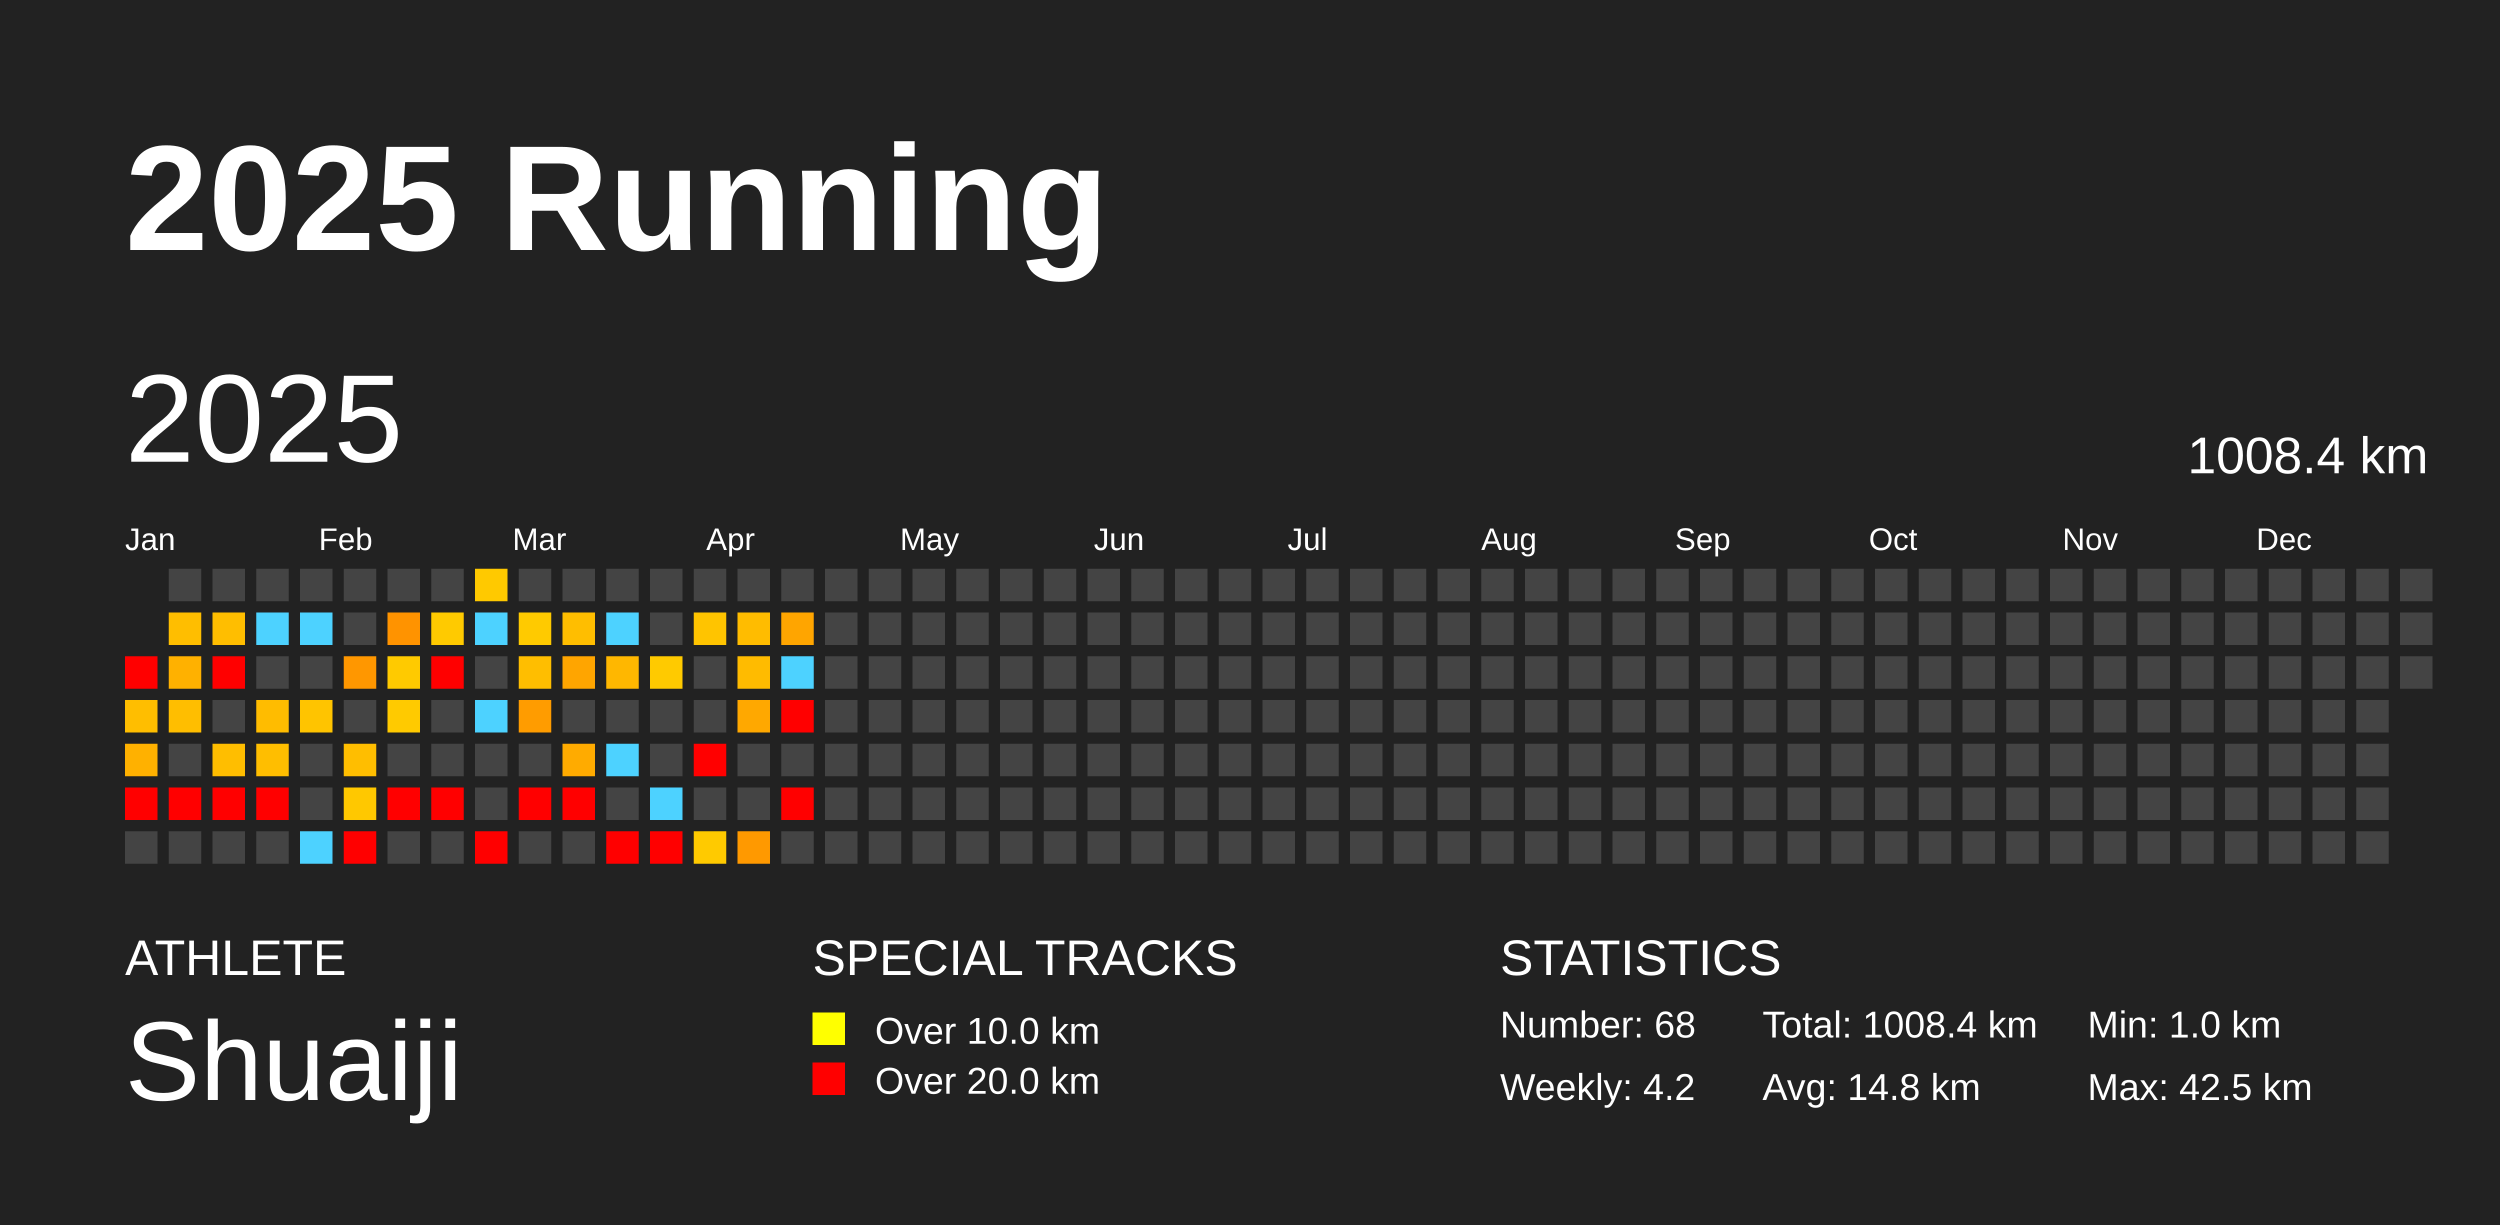
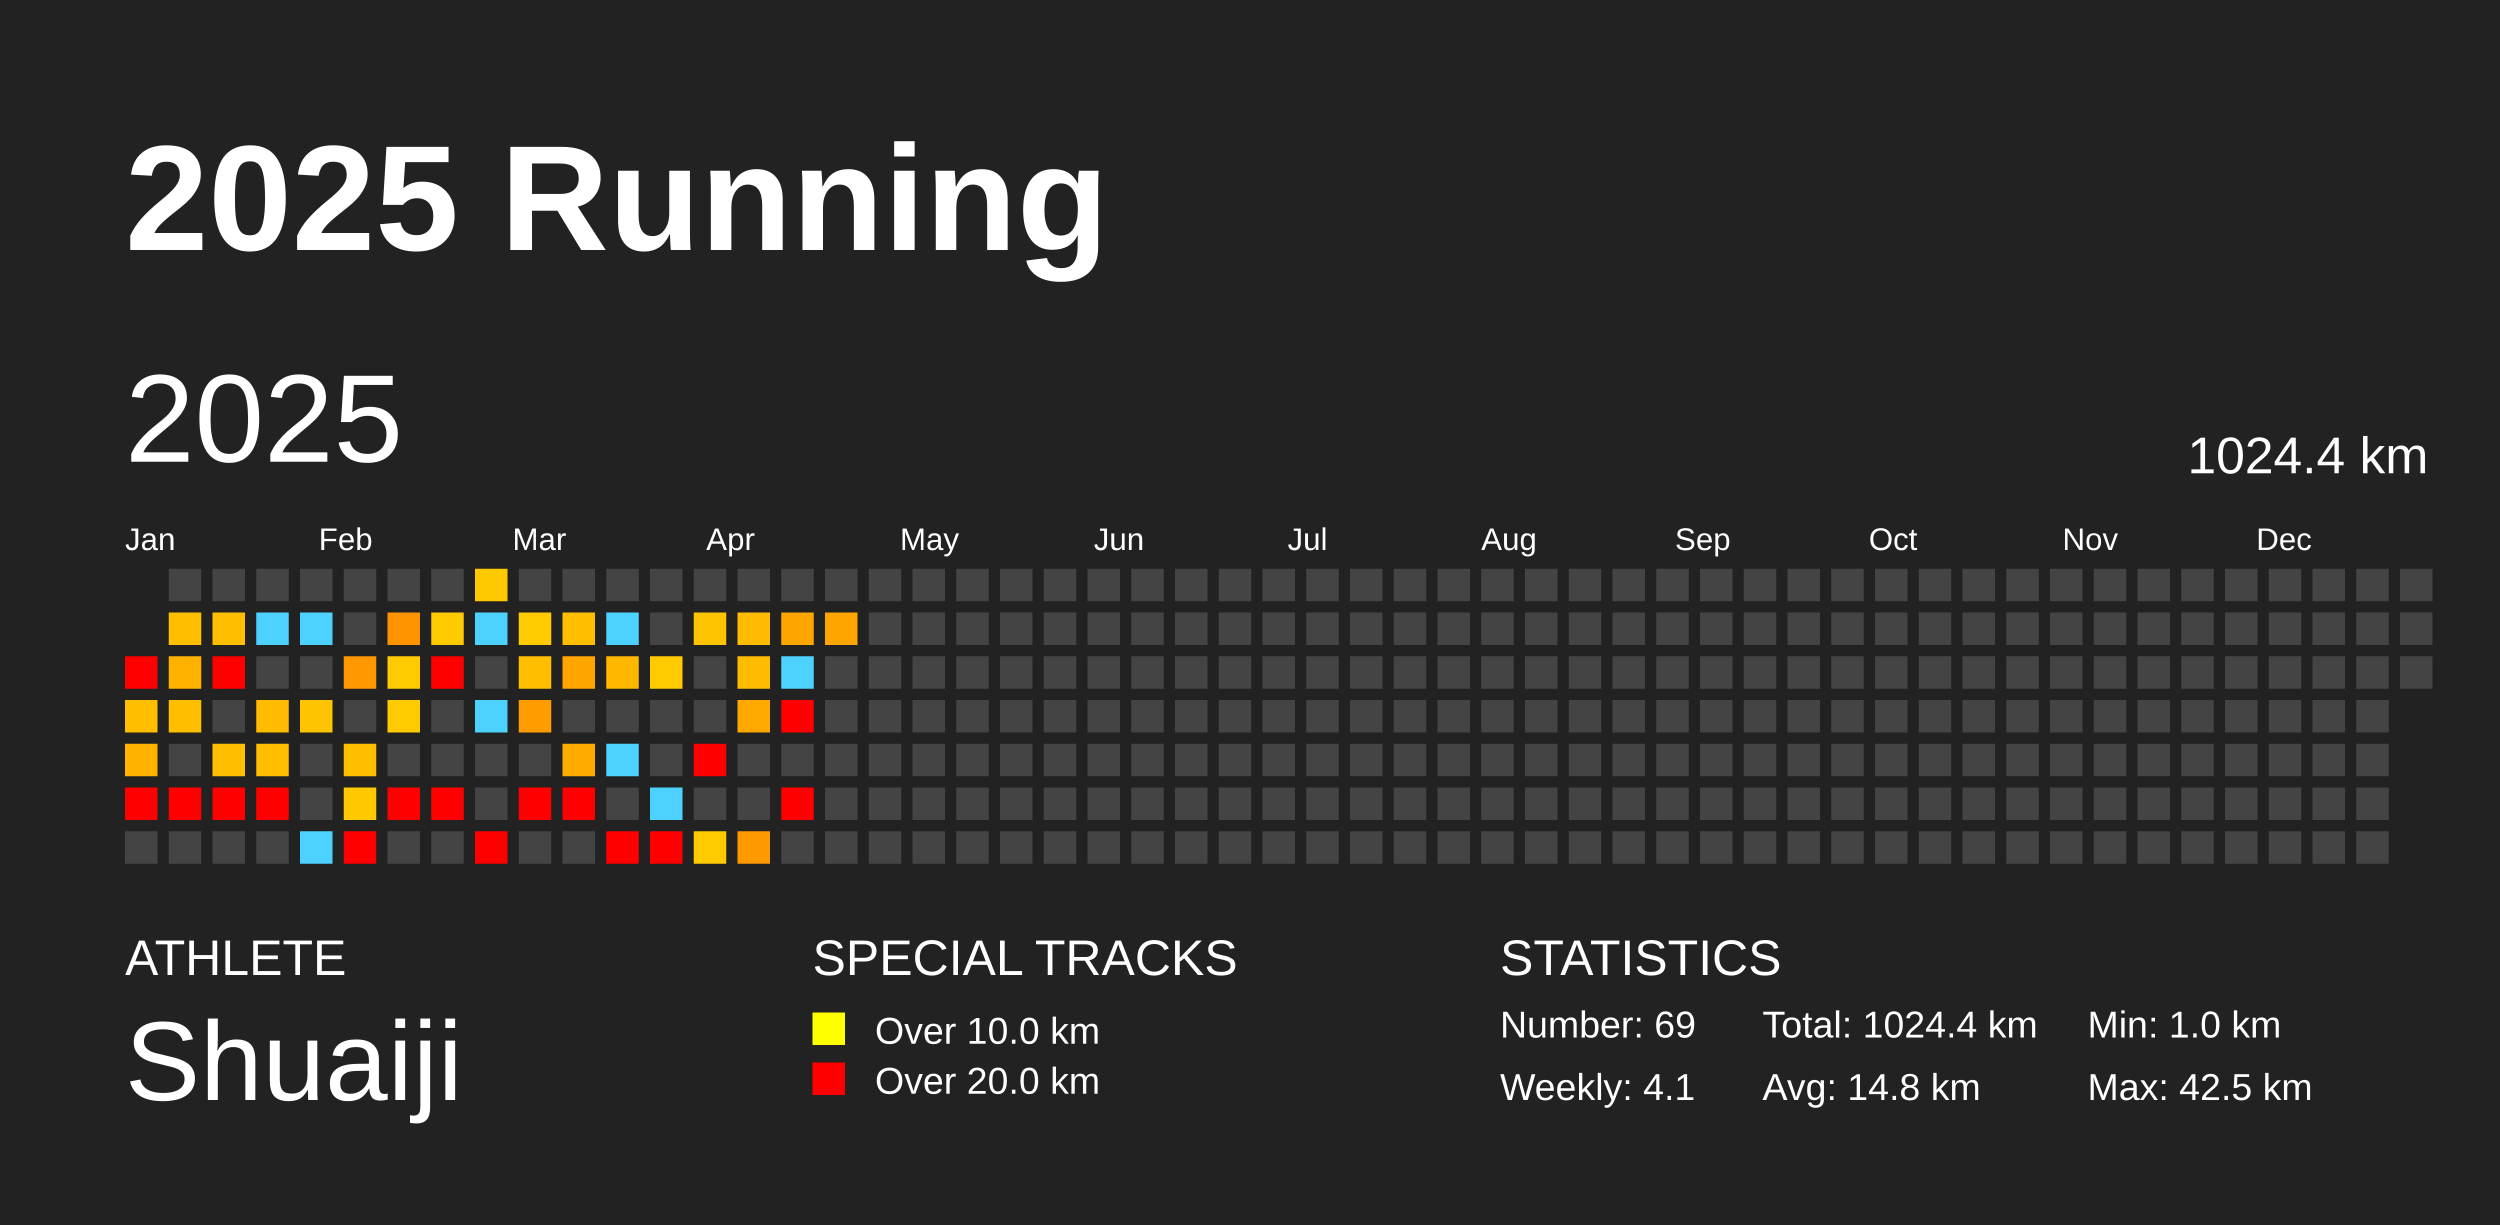
<svg xmlns="http://www.w3.org/2000/svg" baseProfile="full" height="98mm" version="1.1" viewBox="0,0,200,98" width="200mm">
  <defs />
  <rect fill="#222222" height="98" width="200" x="0" y="0" />
  <text fill="#FFFFFF" style="font-size:12px; font-family:Arial; font-weight:bold;" x="10" y="20">2025 Running</text>
  <text fill="#FFFFFF" style="font-size:4px; font-family:Arial" x="10" y="78">ATHLETE</text>
  <text fill="#FFFFFF" style="font-size:9px; font-family:Arial" x="10" y="88">Shuaiji</text>
  <text fill="#FFFFFF" style="font-size:4px; font-family:Arial" x="65" y="78">SPECIAL TRACKS</text>
  <rect fill="yellow" height="2.6" width="2.6" x="65" y="81" />
  <text fill="#FFFFFF" style="font-size:3px; font-family:Arial" x="70" y="83.5">Over 10.0 km</text>
  <rect fill="red" height="2.6" width="2.6" x="65" y="85" />
  <text fill="#FFFFFF" style="font-size:3px; font-family:Arial" x="70" y="87.5">Over 20.0 km</text>
  <text fill="#FFFFFF" style="font-size:4px; font-family:Arial" x="120" y="78">STATISTICS</text>
-   <text fill="#FFFFFF" style="font-size:3px; font-family:Arial" x="120" y="83">Number: 68</text>
-   <text fill="#FFFFFF" style="font-size:3px; font-family:Arial" x="120" y="88">Weekly: 4.2</text>
-   <text fill="#FFFFFF" style="font-size:3px; font-family:Arial" x="141" y="83">Total: 1008.4 km</text>
+   <text fill="#FFFFFF" style="font-size:3px; font-family:Arial" x="120" y="83">Number: 69</text>
+   <text fill="#FFFFFF" style="font-size:3px; font-family:Arial" x="120" y="88">Weekly: 4.1</text>
+   <text fill="#FFFFFF" style="font-size:3px; font-family:Arial" x="141" y="83">Total: 1024.4 km</text>
  <text fill="#FFFFFF" style="font-size:3px; font-family:Arial" x="141" y="88">Avg: 14.8 km</text>
  <text fill="#FFFFFF" style="font-size:3px; font-family:Arial" x="167" y="83">Min: 1.0 km</text>
  <text fill="#FFFFFF" style="font-size:3px; font-family:Arial" x="167" y="88">Max: 42.5 km</text>
  <text dominant-baseline="hanging" fill="#FFFFFF" style="font-size:10.0px; font-family:Arial;" x="10" y="30">2025</text>
-   <text dominant-baseline="hanging" fill="#FFFFFF" style="font-size:4.125px; font-family:Arial;" x="175" y="35">1008.4 km</text>
+   <text dominant-baseline="hanging" fill="#FFFFFF" style="font-size:4.125px; font-family:Arial;" x="175" y="35">1024.4 km</text>
  <text fill="#FFFFFF" style="font-size:2.5px; font-family:Arial" x="10.0" y="44">Jan</text>
  <text fill="#FFFFFF" style="font-size:2.5px; font-family:Arial" x="25.5" y="44">Feb</text>
  <text fill="#FFFFFF" style="font-size:2.5px; font-family:Arial" x="41.0" y="44">Mar</text>
  <text fill="#FFFFFF" style="font-size:2.5px; font-family:Arial" x="56.5" y="44">Apr</text>
  <text fill="#FFFFFF" style="font-size:2.5px; font-family:Arial" x="72.0" y="44">May</text>
  <text fill="#FFFFFF" style="font-size:2.5px; font-family:Arial" x="87.5" y="44">Jun</text>
  <text fill="#FFFFFF" style="font-size:2.5px; font-family:Arial" x="103.0" y="44">Jul</text>
  <text fill="#FFFFFF" style="font-size:2.5px; font-family:Arial" x="118.5" y="44">Aug</text>
  <text fill="#FFFFFF" style="font-size:2.5px; font-family:Arial" x="134.0" y="44">Sep</text>
  <text fill="#FFFFFF" style="font-size:2.5px; font-family:Arial" x="149.5" y="44">Oct</text>
  <text fill="#FFFFFF" style="font-size:2.5px; font-family:Arial" x="165.0" y="44">Nov</text>
  <text fill="#FFFFFF" style="font-size:2.5px; font-family:Arial" x="180.5" y="44">Dec</text>
  <rect fill="red" height="2.6" width="2.6" x="10.0" y="52.5" />
  <rect fill="#ffbe00" height="2.6" width="2.6" x="10.0" y="56.0" />
  <rect fill="#ffb100" height="2.6" width="2.6" x="10.0" y="59.5" />
  <rect fill="red" height="2.6" width="2.6" x="10.0" y="63.0" />
  <rect fill="#444444" height="2.6" width="2.6" x="10.0" y="66.5" />
  <rect fill="#444444" height="2.6" width="2.6" x="13.5" y="45.5" />
  <rect fill="#ffbe00" height="2.6" width="2.6" x="13.5" y="49.0" />
  <rect fill="#ffb100" height="2.6" width="2.6" x="13.5" y="52.5" />
  <rect fill="#ffbe00" height="2.6" width="2.6" x="13.5" y="56.0" />
  <rect fill="#444444" height="2.6" width="2.6" x="13.5" y="59.5" />
  <rect fill="red" height="2.6" width="2.6" x="13.5" y="63.0" />
  <rect fill="#444444" height="2.6" width="2.6" x="13.5" y="66.5" />
  <rect fill="#444444" height="2.6" width="2.6" x="17.0" y="45.5" />
  <rect fill="#ffbe00" height="2.6" width="2.6" x="17.0" y="49.0" />
  <rect fill="red" height="2.6" width="2.6" x="17.0" y="52.5" />
  <rect fill="#444444" height="2.6" width="2.6" x="17.0" y="56.0" />
  <rect fill="#ffbe00" height="2.6" width="2.6" x="17.0" y="59.5" />
  <rect fill="red" height="2.6" width="2.6" x="17.0" y="63.0" />
  <rect fill="#444444" height="2.6" width="2.6" x="17.0" y="66.5" />
  <rect fill="#444444" height="2.6" width="2.6" x="20.5" y="45.5" />
  <rect fill="#4dd2ff" height="2.6" width="2.6" x="20.5" y="49.0" />
  <rect fill="#444444" height="2.6" width="2.6" x="20.5" y="52.5" />
  <rect fill="#ffbc00" height="2.6" width="2.6" x="20.5" y="56.0" />
  <rect fill="#ffbe00" height="2.6" width="2.6" x="20.5" y="59.5" />
  <rect fill="red" height="2.6" width="2.6" x="20.5" y="63.0" />
  <rect fill="#444444" height="2.6" width="2.6" x="20.5" y="66.5" />
  <rect fill="#444444" height="2.6" width="2.6" x="24.0" y="45.5" />
  <rect fill="#4dd2ff" height="2.6" width="2.6" x="24.0" y="49.0" />
  <rect fill="#444444" height="2.6" width="2.6" x="24.0" y="52.5" />
  <rect fill="#ffc400" height="2.6" width="2.6" x="24.0" y="56.0" />
  <rect fill="#444444" height="2.6" width="2.6" x="24.0" y="59.5" />
  <rect fill="#444444" height="2.6" width="2.6" x="24.0" y="63.0" />
  <rect fill="#4dd2ff" height="2.6" width="2.6" x="24.0" y="66.5" />
  <rect fill="#444444" height="2.6" width="2.6" x="27.5" y="45.5" />
  <rect fill="#444444" height="2.6" width="2.6" x="27.5" y="49.0" />
  <rect fill="#ff9700" height="2.6" width="2.6" x="27.5" y="52.5" />
  <rect fill="#444444" height="2.6" width="2.6" x="27.5" y="56.0" />
  <rect fill="#ffbe00" height="2.6" width="2.6" x="27.5" y="59.5" />
  <rect fill="#ffc800" height="2.6" width="2.6" x="27.5" y="63.0" />
  <rect fill="red" height="2.6" width="2.6" x="27.5" y="66.5" />
  <rect fill="#444444" height="2.6" width="2.6" x="31.0" y="45.5" />
  <rect fill="#ff9300" height="2.6" width="2.6" x="31.0" y="49.0" />
  <rect fill="#ffca00" height="2.6" width="2.6" x="31.0" y="52.5" />
  <rect fill="#ffca00" height="2.6" width="2.6" x="31.0" y="56.0" />
  <rect fill="#444444" height="2.6" width="2.6" x="31.0" y="59.5" />
  <rect fill="red" height="2.6" width="2.6" x="31.0" y="63.0" />
  <rect fill="#444444" height="2.6" width="2.6" x="31.0" y="66.5" />
  <rect fill="#444444" height="2.6" width="2.6" x="34.5" y="45.5" />
  <rect fill="#ffca00" height="2.6" width="2.6" x="34.5" y="49.0" />
  <rect fill="red" height="2.6" width="2.6" x="34.5" y="52.5" />
  <rect fill="#444444" height="2.6" width="2.6" x="34.5" y="56.0" />
  <rect fill="#444444" height="2.6" width="2.6" x="34.5" y="59.5" />
  <rect fill="red" height="2.6" width="2.6" x="34.5" y="63.0" />
  <rect fill="#444444" height="2.6" width="2.6" x="34.5" y="66.5" />
  <rect fill="#ffc900" height="2.6" width="2.6" x="38.0" y="45.5" />
  <rect fill="#4dd2ff" height="2.6" width="2.6" x="38.0" y="49.0" />
  <rect fill="#444444" height="2.6" width="2.6" x="38.0" y="52.5" />
  <rect fill="#4dd2ff" height="2.6" width="2.6" x="38.0" y="56.0" />
  <rect fill="#444444" height="2.6" width="2.6" x="38.0" y="59.5" />
  <rect fill="#444444" height="2.6" width="2.6" x="38.0" y="63.0" />
  <rect fill="red" height="2.6" width="2.6" x="38.0" y="66.5" />
  <rect fill="#444444" height="2.6" width="2.6" x="41.5" y="45.5" />
  <rect fill="#ffca00" height="2.6" width="2.6" x="41.5" y="49.0" />
  <rect fill="#ffbe00" height="2.6" width="2.6" x="41.5" y="52.5" />
  <rect fill="#ff9c00" height="2.6" width="2.6" x="41.5" y="56.0" />
  <rect fill="#444444" height="2.6" width="2.6" x="41.5" y="59.5" />
  <rect fill="red" height="2.6" width="2.6" x="41.5" y="63.0" />
  <rect fill="#444444" height="2.6" width="2.6" x="41.5" y="66.5" />
  <rect fill="#444444" height="2.6" width="2.6" x="45.0" y="45.5" />
  <rect fill="#ffbe00" height="2.6" width="2.6" x="45.0" y="49.0" />
  <rect fill="#ffa500" height="2.6" width="2.6" x="45.0" y="52.5" />
  <rect fill="#444444" height="2.6" width="2.6" x="45.0" y="56.0" />
  <rect fill="#ffab00" height="2.6" width="2.6" x="45.0" y="59.5" />
  <rect fill="red" height="2.6" width="2.6" x="45.0" y="63.0" />
  <rect fill="#444444" height="2.6" width="2.6" x="45.0" y="66.5" />
  <rect fill="#444444" height="2.6" width="2.6" x="48.5" y="45.5" />
  <rect fill="#4dd2ff" height="2.6" width="2.6" x="48.5" y="49.0" />
  <rect fill="#ffb700" height="2.6" width="2.6" x="48.5" y="52.5" />
  <rect fill="#444444" height="2.6" width="2.6" x="48.5" y="56.0" />
  <rect fill="#4dd2ff" height="2.6" width="2.6" x="48.5" y="59.5" />
  <rect fill="#444444" height="2.6" width="2.6" x="48.5" y="63.0" />
  <rect fill="red" height="2.6" width="2.6" x="48.5" y="66.5" />
  <rect fill="#444444" height="2.6" width="2.6" x="52.0" y="45.5" />
  <rect fill="#444444" height="2.6" width="2.6" x="52.0" y="49.0" />
  <rect fill="#ffca00" height="2.6" width="2.6" x="52.0" y="52.5" />
  <rect fill="#444444" height="2.6" width="2.6" x="52.0" y="56.0" />
  <rect fill="#444444" height="2.6" width="2.6" x="52.0" y="59.5" />
  <rect fill="#4dd2ff" height="2.6" width="2.6" x="52.0" y="63.0" />
  <rect fill="red" height="2.6" width="2.6" x="52.0" y="66.5" />
  <rect fill="#444444" height="2.6" width="2.6" x="55.5" y="45.5" />
  <rect fill="#ffc400" height="2.6" width="2.6" x="55.5" y="49.0" />
  <rect fill="#444444" height="2.6" width="2.6" x="55.5" y="52.5" />
  <rect fill="#444444" height="2.6" width="2.6" x="55.5" y="56.0" />
  <rect fill="red" height="2.6" width="2.6" x="55.5" y="59.5" />
  <rect fill="#444444" height="2.6" width="2.6" x="55.5" y="63.0" />
  <rect fill="#ffca00" height="2.6" width="2.6" x="55.5" y="66.5" />
  <rect fill="#444444" height="2.6" width="2.6" x="59.0" y="45.5" />
  <rect fill="#ffbc00" height="2.6" width="2.6" x="59.0" y="49.0" />
  <rect fill="#ffbb00" height="2.6" width="2.6" x="59.0" y="52.5" />
  <rect fill="#ffa800" height="2.6" width="2.6" x="59.0" y="56.0" />
  <rect fill="#444444" height="2.6" width="2.6" x="59.0" y="59.5" />
  <rect fill="#444444" height="2.6" width="2.6" x="59.0" y="63.0" />
  <rect fill="#ff9900" height="2.6" width="2.6" x="59.0" y="66.5" />
  <rect fill="#444444" height="2.6" width="2.6" x="62.5" y="45.5" />
  <rect fill="#ffa500" height="2.6" width="2.6" x="62.5" y="49.0" />
  <rect fill="#4dd2ff" height="2.6" width="2.6" x="62.5" y="52.5" />
  <rect fill="red" height="2.6" width="2.6" x="62.5" y="56.0" />
  <rect fill="#444444" height="2.6" width="2.6" x="62.5" y="59.5" />
  <rect fill="red" height="2.6" width="2.6" x="62.5" y="63.0" />
  <rect fill="#444444" height="2.6" width="2.6" x="62.5" y="66.5" />
  <rect fill="#444444" height="2.6" width="2.6" x="66.0" y="45.5" />
-   <rect fill="#444444" height="2.6" width="2.6" x="66.0" y="49.0" />
+   <rect fill="#ffa500" height="2.6" width="2.6" x="66.0" y="49.0" />
  <rect fill="#444444" height="2.6" width="2.6" x="66.0" y="52.5" />
  <rect fill="#444444" height="2.6" width="2.6" x="66.0" y="56.0" />
  <rect fill="#444444" height="2.6" width="2.6" x="66.0" y="59.5" />
  <rect fill="#444444" height="2.6" width="2.6" x="66.0" y="63.0" />
  <rect fill="#444444" height="2.6" width="2.6" x="66.0" y="66.5" />
  <rect fill="#444444" height="2.6" width="2.6" x="69.5" y="45.5" />
  <rect fill="#444444" height="2.6" width="2.6" x="69.5" y="49.0" />
  <rect fill="#444444" height="2.6" width="2.6" x="69.5" y="52.5" />
  <rect fill="#444444" height="2.6" width="2.6" x="69.5" y="56.0" />
  <rect fill="#444444" height="2.6" width="2.6" x="69.5" y="59.5" />
  <rect fill="#444444" height="2.6" width="2.6" x="69.5" y="63.0" />
  <rect fill="#444444" height="2.6" width="2.6" x="69.5" y="66.5" />
  <rect fill="#444444" height="2.6" width="2.6" x="73.0" y="45.5" />
  <rect fill="#444444" height="2.6" width="2.6" x="73.0" y="49.0" />
  <rect fill="#444444" height="2.6" width="2.6" x="73.0" y="52.5" />
  <rect fill="#444444" height="2.6" width="2.6" x="73.0" y="56.0" />
  <rect fill="#444444" height="2.6" width="2.6" x="73.0" y="59.5" />
  <rect fill="#444444" height="2.6" width="2.6" x="73.0" y="63.0" />
  <rect fill="#444444" height="2.6" width="2.6" x="73.0" y="66.5" />
  <rect fill="#444444" height="2.6" width="2.6" x="76.5" y="45.5" />
  <rect fill="#444444" height="2.6" width="2.6" x="76.5" y="49.0" />
  <rect fill="#444444" height="2.6" width="2.6" x="76.5" y="52.5" />
  <rect fill="#444444" height="2.6" width="2.6" x="76.5" y="56.0" />
  <rect fill="#444444" height="2.6" width="2.6" x="76.5" y="59.5" />
  <rect fill="#444444" height="2.6" width="2.6" x="76.5" y="63.0" />
  <rect fill="#444444" height="2.6" width="2.6" x="76.5" y="66.5" />
  <rect fill="#444444" height="2.6" width="2.6" x="80.0" y="45.5" />
  <rect fill="#444444" height="2.6" width="2.6" x="80.0" y="49.0" />
  <rect fill="#444444" height="2.6" width="2.6" x="80.0" y="52.5" />
  <rect fill="#444444" height="2.6" width="2.6" x="80.0" y="56.0" />
  <rect fill="#444444" height="2.6" width="2.6" x="80.0" y="59.5" />
  <rect fill="#444444" height="2.6" width="2.6" x="80.0" y="63.0" />
  <rect fill="#444444" height="2.6" width="2.6" x="80.0" y="66.5" />
  <rect fill="#444444" height="2.6" width="2.6" x="83.5" y="45.5" />
  <rect fill="#444444" height="2.6" width="2.6" x="83.5" y="49.0" />
  <rect fill="#444444" height="2.6" width="2.6" x="83.5" y="52.5" />
  <rect fill="#444444" height="2.6" width="2.6" x="83.5" y="56.0" />
  <rect fill="#444444" height="2.6" width="2.6" x="83.5" y="59.5" />
  <rect fill="#444444" height="2.6" width="2.6" x="83.5" y="63.0" />
  <rect fill="#444444" height="2.6" width="2.6" x="83.5" y="66.5" />
  <rect fill="#444444" height="2.6" width="2.6" x="87.0" y="45.5" />
  <rect fill="#444444" height="2.6" width="2.6" x="87.0" y="49.0" />
  <rect fill="#444444" height="2.6" width="2.6" x="87.0" y="52.5" />
  <rect fill="#444444" height="2.6" width="2.6" x="87.0" y="56.0" />
  <rect fill="#444444" height="2.6" width="2.6" x="87.0" y="59.5" />
  <rect fill="#444444" height="2.6" width="2.6" x="87.0" y="63.0" />
  <rect fill="#444444" height="2.6" width="2.6" x="87.0" y="66.5" />
  <rect fill="#444444" height="2.6" width="2.6" x="90.5" y="45.5" />
  <rect fill="#444444" height="2.6" width="2.6" x="90.5" y="49.0" />
  <rect fill="#444444" height="2.6" width="2.6" x="90.5" y="52.5" />
  <rect fill="#444444" height="2.6" width="2.6" x="90.5" y="56.0" />
  <rect fill="#444444" height="2.6" width="2.6" x="90.5" y="59.5" />
  <rect fill="#444444" height="2.6" width="2.6" x="90.5" y="63.0" />
  <rect fill="#444444" height="2.6" width="2.6" x="90.5" y="66.5" />
  <rect fill="#444444" height="2.6" width="2.6" x="94.0" y="45.5" />
  <rect fill="#444444" height="2.6" width="2.6" x="94.0" y="49.0" />
  <rect fill="#444444" height="2.6" width="2.6" x="94.0" y="52.5" />
  <rect fill="#444444" height="2.6" width="2.6" x="94.0" y="56.0" />
  <rect fill="#444444" height="2.6" width="2.6" x="94.0" y="59.5" />
  <rect fill="#444444" height="2.6" width="2.6" x="94.0" y="63.0" />
  <rect fill="#444444" height="2.6" width="2.6" x="94.0" y="66.5" />
  <rect fill="#444444" height="2.6" width="2.6" x="97.5" y="45.5" />
  <rect fill="#444444" height="2.6" width="2.6" x="97.5" y="49.0" />
  <rect fill="#444444" height="2.6" width="2.6" x="97.5" y="52.5" />
  <rect fill="#444444" height="2.6" width="2.6" x="97.5" y="56.0" />
  <rect fill="#444444" height="2.6" width="2.6" x="97.5" y="59.5" />
  <rect fill="#444444" height="2.6" width="2.6" x="97.5" y="63.0" />
  <rect fill="#444444" height="2.6" width="2.6" x="97.5" y="66.5" />
  <rect fill="#444444" height="2.6" width="2.6" x="101.0" y="45.5" />
  <rect fill="#444444" height="2.6" width="2.6" x="101.0" y="49.0" />
  <rect fill="#444444" height="2.6" width="2.6" x="101.0" y="52.5" />
  <rect fill="#444444" height="2.6" width="2.6" x="101.0" y="56.0" />
  <rect fill="#444444" height="2.6" width="2.6" x="101.0" y="59.5" />
  <rect fill="#444444" height="2.6" width="2.6" x="101.0" y="63.0" />
  <rect fill="#444444" height="2.6" width="2.6" x="101.0" y="66.5" />
  <rect fill="#444444" height="2.6" width="2.6" x="104.5" y="45.5" />
  <rect fill="#444444" height="2.6" width="2.6" x="104.5" y="49.0" />
  <rect fill="#444444" height="2.6" width="2.6" x="104.5" y="52.5" />
  <rect fill="#444444" height="2.6" width="2.6" x="104.5" y="56.0" />
  <rect fill="#444444" height="2.6" width="2.6" x="104.5" y="59.5" />
  <rect fill="#444444" height="2.6" width="2.6" x="104.5" y="63.0" />
  <rect fill="#444444" height="2.6" width="2.6" x="104.5" y="66.5" />
  <rect fill="#444444" height="2.6" width="2.6" x="108.0" y="45.5" />
  <rect fill="#444444" height="2.6" width="2.6" x="108.0" y="49.0" />
  <rect fill="#444444" height="2.6" width="2.6" x="108.0" y="52.5" />
  <rect fill="#444444" height="2.6" width="2.6" x="108.0" y="56.0" />
  <rect fill="#444444" height="2.6" width="2.6" x="108.0" y="59.5" />
  <rect fill="#444444" height="2.6" width="2.6" x="108.0" y="63.0" />
  <rect fill="#444444" height="2.6" width="2.6" x="108.0" y="66.5" />
  <rect fill="#444444" height="2.6" width="2.6" x="111.5" y="45.5" />
  <rect fill="#444444" height="2.6" width="2.6" x="111.5" y="49.0" />
  <rect fill="#444444" height="2.6" width="2.6" x="111.5" y="52.5" />
  <rect fill="#444444" height="2.6" width="2.6" x="111.5" y="56.0" />
  <rect fill="#444444" height="2.6" width="2.6" x="111.5" y="59.5" />
  <rect fill="#444444" height="2.6" width="2.6" x="111.5" y="63.0" />
  <rect fill="#444444" height="2.6" width="2.6" x="111.5" y="66.5" />
  <rect fill="#444444" height="2.6" width="2.6" x="115.0" y="45.5" />
  <rect fill="#444444" height="2.6" width="2.6" x="115.0" y="49.0" />
  <rect fill="#444444" height="2.6" width="2.6" x="115.0" y="52.5" />
  <rect fill="#444444" height="2.6" width="2.6" x="115.0" y="56.0" />
  <rect fill="#444444" height="2.6" width="2.6" x="115.0" y="59.5" />
  <rect fill="#444444" height="2.6" width="2.6" x="115.0" y="63.0" />
  <rect fill="#444444" height="2.6" width="2.6" x="115.0" y="66.5" />
  <rect fill="#444444" height="2.6" width="2.6" x="118.5" y="45.5" />
  <rect fill="#444444" height="2.6" width="2.6" x="118.5" y="49.0" />
  <rect fill="#444444" height="2.6" width="2.6" x="118.5" y="52.5" />
  <rect fill="#444444" height="2.6" width="2.6" x="118.5" y="56.0" />
  <rect fill="#444444" height="2.6" width="2.6" x="118.5" y="59.5" />
  <rect fill="#444444" height="2.6" width="2.6" x="118.5" y="63.0" />
  <rect fill="#444444" height="2.6" width="2.6" x="118.5" y="66.5" />
  <rect fill="#444444" height="2.6" width="2.6" x="122.0" y="45.5" />
  <rect fill="#444444" height="2.6" width="2.6" x="122.0" y="49.0" />
  <rect fill="#444444" height="2.6" width="2.6" x="122.0" y="52.5" />
  <rect fill="#444444" height="2.6" width="2.6" x="122.0" y="56.0" />
  <rect fill="#444444" height="2.6" width="2.6" x="122.0" y="59.5" />
  <rect fill="#444444" height="2.6" width="2.6" x="122.0" y="63.0" />
  <rect fill="#444444" height="2.6" width="2.6" x="122.0" y="66.5" />
  <rect fill="#444444" height="2.6" width="2.6" x="125.5" y="45.5" />
  <rect fill="#444444" height="2.6" width="2.6" x="125.5" y="49.0" />
  <rect fill="#444444" height="2.6" width="2.6" x="125.5" y="52.5" />
  <rect fill="#444444" height="2.6" width="2.6" x="125.5" y="56.0" />
  <rect fill="#444444" height="2.6" width="2.6" x="125.5" y="59.5" />
  <rect fill="#444444" height="2.6" width="2.6" x="125.5" y="63.0" />
  <rect fill="#444444" height="2.6" width="2.6" x="125.5" y="66.5" />
  <rect fill="#444444" height="2.6" width="2.6" x="129.0" y="45.5" />
  <rect fill="#444444" height="2.6" width="2.6" x="129.0" y="49.0" />
  <rect fill="#444444" height="2.6" width="2.6" x="129.0" y="52.5" />
  <rect fill="#444444" height="2.6" width="2.6" x="129.0" y="56.0" />
  <rect fill="#444444" height="2.6" width="2.6" x="129.0" y="59.5" />
  <rect fill="#444444" height="2.6" width="2.6" x="129.0" y="63.0" />
  <rect fill="#444444" height="2.6" width="2.6" x="129.0" y="66.5" />
  <rect fill="#444444" height="2.6" width="2.6" x="132.5" y="45.5" />
  <rect fill="#444444" height="2.6" width="2.6" x="132.5" y="49.0" />
  <rect fill="#444444" height="2.6" width="2.6" x="132.5" y="52.5" />
  <rect fill="#444444" height="2.6" width="2.6" x="132.5" y="56.0" />
  <rect fill="#444444" height="2.6" width="2.6" x="132.5" y="59.5" />
  <rect fill="#444444" height="2.6" width="2.6" x="132.5" y="63.0" />
  <rect fill="#444444" height="2.6" width="2.6" x="132.5" y="66.5" />
  <rect fill="#444444" height="2.6" width="2.6" x="136.0" y="45.5" />
  <rect fill="#444444" height="2.6" width="2.6" x="136.0" y="49.0" />
  <rect fill="#444444" height="2.6" width="2.6" x="136.0" y="52.5" />
  <rect fill="#444444" height="2.6" width="2.6" x="136.0" y="56.0" />
  <rect fill="#444444" height="2.6" width="2.6" x="136.0" y="59.5" />
  <rect fill="#444444" height="2.6" width="2.6" x="136.0" y="63.0" />
  <rect fill="#444444" height="2.6" width="2.6" x="136.0" y="66.5" />
  <rect fill="#444444" height="2.6" width="2.6" x="139.5" y="45.5" />
  <rect fill="#444444" height="2.6" width="2.6" x="139.5" y="49.0" />
  <rect fill="#444444" height="2.6" width="2.6" x="139.5" y="52.5" />
  <rect fill="#444444" height="2.6" width="2.6" x="139.5" y="56.0" />
  <rect fill="#444444" height="2.6" width="2.6" x="139.5" y="59.5" />
  <rect fill="#444444" height="2.6" width="2.6" x="139.5" y="63.0" />
  <rect fill="#444444" height="2.6" width="2.6" x="139.5" y="66.5" />
  <rect fill="#444444" height="2.6" width="2.6" x="143.0" y="45.5" />
  <rect fill="#444444" height="2.6" width="2.6" x="143.0" y="49.0" />
  <rect fill="#444444" height="2.6" width="2.6" x="143.0" y="52.5" />
  <rect fill="#444444" height="2.6" width="2.6" x="143.0" y="56.0" />
  <rect fill="#444444" height="2.6" width="2.6" x="143.0" y="59.5" />
  <rect fill="#444444" height="2.6" width="2.6" x="143.0" y="63.0" />
  <rect fill="#444444" height="2.6" width="2.6" x="143.0" y="66.5" />
  <rect fill="#444444" height="2.6" width="2.6" x="146.5" y="45.5" />
  <rect fill="#444444" height="2.6" width="2.6" x="146.5" y="49.0" />
  <rect fill="#444444" height="2.6" width="2.6" x="146.5" y="52.5" />
  <rect fill="#444444" height="2.6" width="2.6" x="146.5" y="56.0" />
  <rect fill="#444444" height="2.6" width="2.6" x="146.5" y="59.5" />
  <rect fill="#444444" height="2.6" width="2.6" x="146.5" y="63.0" />
  <rect fill="#444444" height="2.6" width="2.6" x="146.5" y="66.5" />
  <rect fill="#444444" height="2.6" width="2.6" x="150.0" y="45.5" />
  <rect fill="#444444" height="2.6" width="2.6" x="150.0" y="49.0" />
  <rect fill="#444444" height="2.6" width="2.6" x="150.0" y="52.5" />
  <rect fill="#444444" height="2.6" width="2.6" x="150.0" y="56.0" />
  <rect fill="#444444" height="2.6" width="2.6" x="150.0" y="59.5" />
  <rect fill="#444444" height="2.6" width="2.6" x="150.0" y="63.0" />
  <rect fill="#444444" height="2.6" width="2.6" x="150.0" y="66.5" />
  <rect fill="#444444" height="2.6" width="2.6" x="153.5" y="45.5" />
  <rect fill="#444444" height="2.6" width="2.6" x="153.5" y="49.0" />
  <rect fill="#444444" height="2.6" width="2.6" x="153.5" y="52.5" />
  <rect fill="#444444" height="2.6" width="2.6" x="153.5" y="56.0" />
  <rect fill="#444444" height="2.6" width="2.6" x="153.5" y="59.5" />
  <rect fill="#444444" height="2.6" width="2.6" x="153.5" y="63.0" />
  <rect fill="#444444" height="2.6" width="2.6" x="153.5" y="66.5" />
  <rect fill="#444444" height="2.6" width="2.6" x="157.0" y="45.5" />
  <rect fill="#444444" height="2.6" width="2.6" x="157.0" y="49.0" />
  <rect fill="#444444" height="2.6" width="2.6" x="157.0" y="52.5" />
  <rect fill="#444444" height="2.6" width="2.6" x="157.0" y="56.0" />
  <rect fill="#444444" height="2.6" width="2.6" x="157.0" y="59.5" />
  <rect fill="#444444" height="2.6" width="2.6" x="157.0" y="63.0" />
  <rect fill="#444444" height="2.6" width="2.6" x="157.0" y="66.5" />
  <rect fill="#444444" height="2.6" width="2.6" x="160.5" y="45.5" />
  <rect fill="#444444" height="2.6" width="2.6" x="160.5" y="49.0" />
  <rect fill="#444444" height="2.6" width="2.6" x="160.5" y="52.5" />
  <rect fill="#444444" height="2.6" width="2.6" x="160.5" y="56.0" />
  <rect fill="#444444" height="2.6" width="2.6" x="160.5" y="59.5" />
  <rect fill="#444444" height="2.6" width="2.6" x="160.5" y="63.0" />
  <rect fill="#444444" height="2.6" width="2.6" x="160.5" y="66.5" />
  <rect fill="#444444" height="2.6" width="2.6" x="164.0" y="45.5" />
  <rect fill="#444444" height="2.6" width="2.6" x="164.0" y="49.0" />
  <rect fill="#444444" height="2.6" width="2.6" x="164.0" y="52.5" />
  <rect fill="#444444" height="2.6" width="2.6" x="164.0" y="56.0" />
  <rect fill="#444444" height="2.6" width="2.6" x="164.0" y="59.5" />
  <rect fill="#444444" height="2.6" width="2.6" x="164.0" y="63.0" />
  <rect fill="#444444" height="2.6" width="2.6" x="164.0" y="66.5" />
  <rect fill="#444444" height="2.6" width="2.6" x="167.5" y="45.5" />
  <rect fill="#444444" height="2.6" width="2.6" x="167.5" y="49.0" />
  <rect fill="#444444" height="2.6" width="2.6" x="167.5" y="52.5" />
  <rect fill="#444444" height="2.6" width="2.6" x="167.5" y="56.0" />
  <rect fill="#444444" height="2.6" width="2.6" x="167.5" y="59.5" />
  <rect fill="#444444" height="2.6" width="2.6" x="167.5" y="63.0" />
  <rect fill="#444444" height="2.6" width="2.6" x="167.5" y="66.5" />
  <rect fill="#444444" height="2.6" width="2.6" x="171.0" y="45.5" />
  <rect fill="#444444" height="2.6" width="2.6" x="171.0" y="49.0" />
  <rect fill="#444444" height="2.6" width="2.6" x="171.0" y="52.5" />
  <rect fill="#444444" height="2.6" width="2.6" x="171.0" y="56.0" />
  <rect fill="#444444" height="2.6" width="2.6" x="171.0" y="59.5" />
  <rect fill="#444444" height="2.6" width="2.6" x="171.0" y="63.0" />
  <rect fill="#444444" height="2.6" width="2.6" x="171.0" y="66.5" />
  <rect fill="#444444" height="2.6" width="2.6" x="174.5" y="45.5" />
  <rect fill="#444444" height="2.6" width="2.6" x="174.5" y="49.0" />
  <rect fill="#444444" height="2.6" width="2.6" x="174.5" y="52.5" />
  <rect fill="#444444" height="2.6" width="2.6" x="174.5" y="56.0" />
  <rect fill="#444444" height="2.6" width="2.6" x="174.5" y="59.5" />
  <rect fill="#444444" height="2.6" width="2.6" x="174.5" y="63.0" />
  <rect fill="#444444" height="2.6" width="2.6" x="174.5" y="66.5" />
  <rect fill="#444444" height="2.6" width="2.6" x="178.0" y="45.5" />
  <rect fill="#444444" height="2.6" width="2.6" x="178.0" y="49.0" />
  <rect fill="#444444" height="2.6" width="2.6" x="178.0" y="52.5" />
  <rect fill="#444444" height="2.6" width="2.6" x="178.0" y="56.0" />
  <rect fill="#444444" height="2.6" width="2.6" x="178.0" y="59.5" />
  <rect fill="#444444" height="2.6" width="2.6" x="178.0" y="63.0" />
  <rect fill="#444444" height="2.6" width="2.6" x="178.0" y="66.5" />
  <rect fill="#444444" height="2.6" width="2.6" x="181.5" y="45.5" />
  <rect fill="#444444" height="2.6" width="2.6" x="181.5" y="49.0" />
  <rect fill="#444444" height="2.6" width="2.6" x="181.5" y="52.5" />
  <rect fill="#444444" height="2.6" width="2.6" x="181.5" y="56.0" />
  <rect fill="#444444" height="2.6" width="2.6" x="181.5" y="59.5" />
  <rect fill="#444444" height="2.6" width="2.6" x="181.5" y="63.0" />
  <rect fill="#444444" height="2.6" width="2.6" x="181.5" y="66.5" />
  <rect fill="#444444" height="2.6" width="2.6" x="185.0" y="45.5" />
  <rect fill="#444444" height="2.6" width="2.6" x="185.0" y="49.0" />
  <rect fill="#444444" height="2.6" width="2.6" x="185.0" y="52.5" />
  <rect fill="#444444" height="2.6" width="2.6" x="185.0" y="56.0" />
  <rect fill="#444444" height="2.6" width="2.6" x="185.0" y="59.5" />
  <rect fill="#444444" height="2.6" width="2.6" x="185.0" y="63.0" />
  <rect fill="#444444" height="2.6" width="2.6" x="185.0" y="66.5" />
  <rect fill="#444444" height="2.6" width="2.6" x="188.5" y="45.5" />
  <rect fill="#444444" height="2.6" width="2.6" x="188.5" y="49.0" />
  <rect fill="#444444" height="2.6" width="2.6" x="188.5" y="52.5" />
  <rect fill="#444444" height="2.6" width="2.6" x="188.5" y="56.0" />
  <rect fill="#444444" height="2.6" width="2.6" x="188.5" y="59.5" />
  <rect fill="#444444" height="2.6" width="2.6" x="188.5" y="63.0" />
  <rect fill="#444444" height="2.6" width="2.6" x="188.5" y="66.5" />
  <rect fill="#444444" height="2.6" width="2.6" x="192.0" y="45.5" />
  <rect fill="#444444" height="2.6" width="2.6" x="192.0" y="49.0" />
  <rect fill="#444444" height="2.6" width="2.6" x="192.0" y="52.5" />
</svg>
